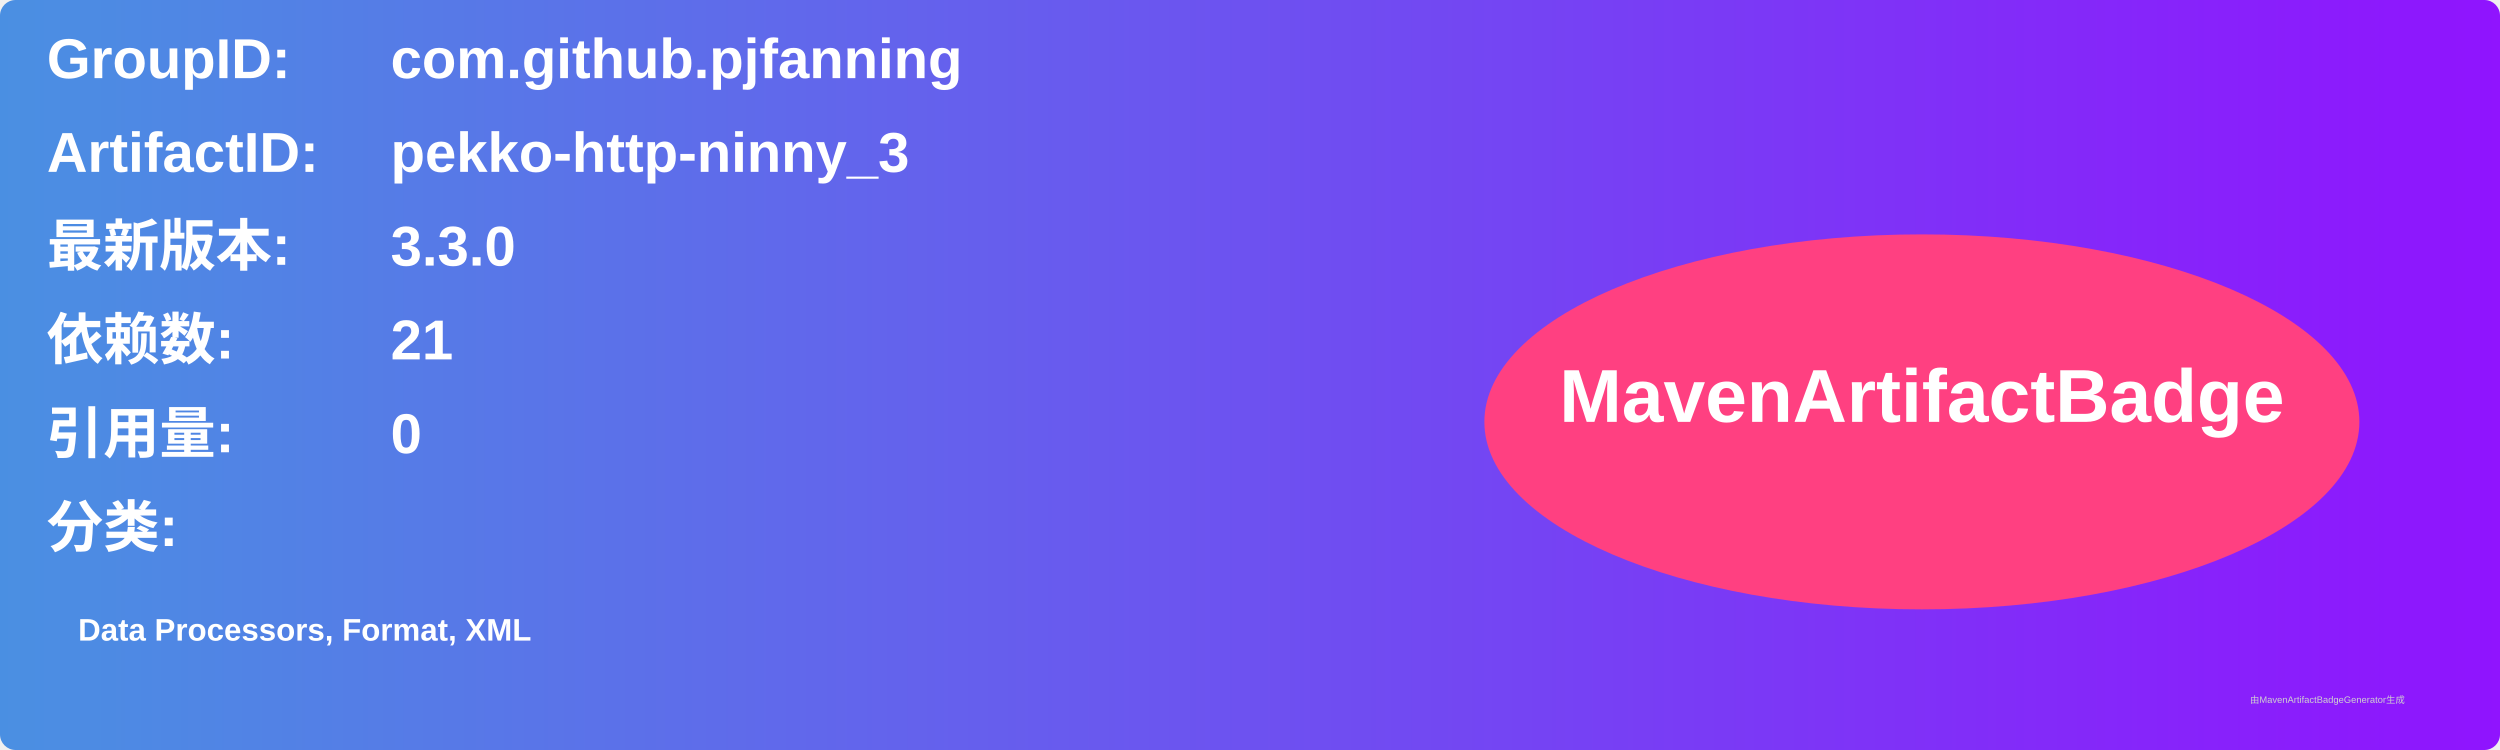
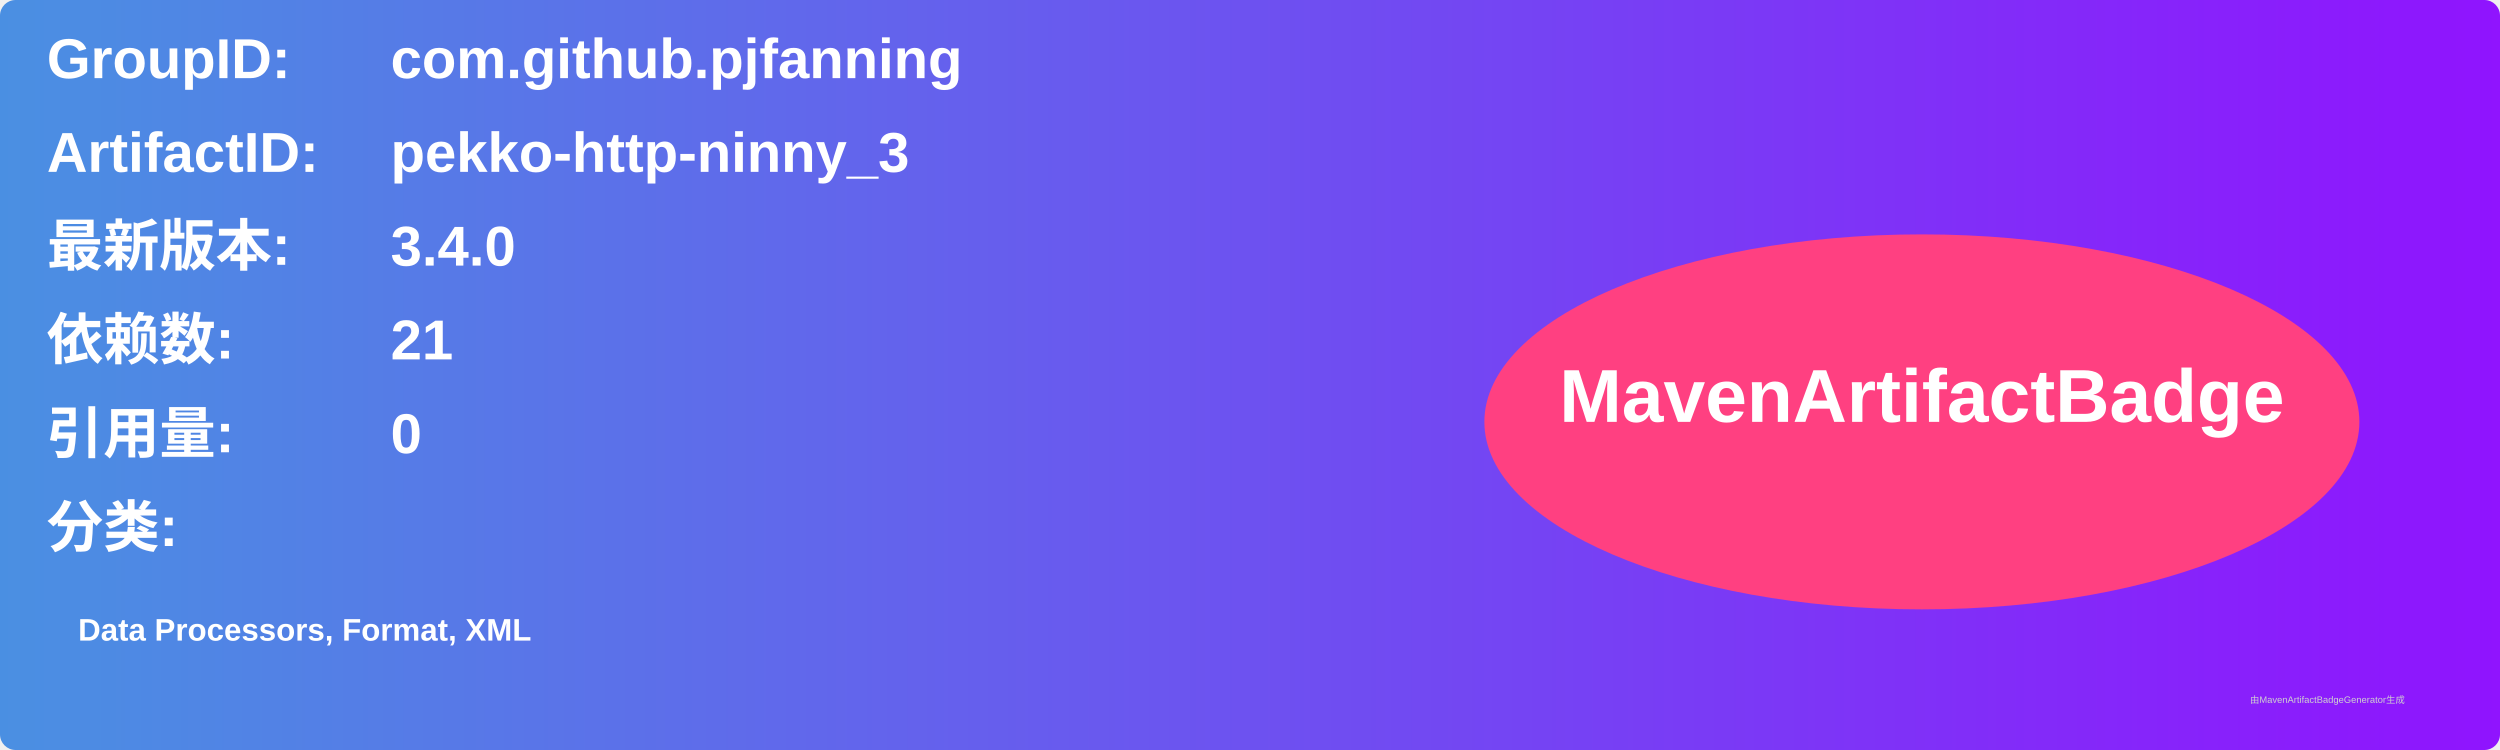
<svg xmlns="http://www.w3.org/2000/svg" width="800" height="240" viewBox="0 0 800 240">
  <linearGradient id="grad" x1="0%" y1="0%" x2="100%" y2="0%">
    <stop offset="0%" stop-color="#4a90e2" />
    <stop offset="100%" stop-color="#9013fe" />
  </linearGradient>
  <rect width="100%" height="100%" rx="5" ry="5" fill="url(#grad)" />
  <g transform="translate(15, 15)">
    <text x="0" y="10" font-family="Arial" font-size="18" fill="white" font-weight="bold" width="260">GroupID:</text>
    <text x="110" y="10" font-family="Arial" font-size="18" fill="white" font-weight="bold" width="460">com.github.pjfanning</text>
    <text x="0" y="40" font-family="Arial" font-size="18" fill="white" font-weight="bold" width="260">ArtifactID:</text>
    <text x="110" y="40" font-family="Arial" font-size="18" fill="white" font-weight="bold" width="460">pekko-http-ninny_3</text>
    <text x="0" y="70" font-family="Arial" font-size="18" fill="white" font-weight="bold">最新版本:</text>
    <text x="110" y="70" font-family="Arial" font-size="18" fill="white" font-weight="bold">
-       <tspan font-weight="bold">3.3.0</tspan>
+       <tspan font-weight="bold">3.4.0</tspan>
    </text>
    <text x="0" y="100" font-family="Arial" font-size="18" fill="white" font-weight="bold">依赖数: </text>
    <text x="110" y="100" font-family="Arial" font-size="18" fill="white">
      <tspan font-weight="bold">21</tspan>
    </text>
    <text x="0" y="130" font-family="Arial" font-size="18" fill="white" font-weight="bold">引用量: </text>
    <text x="110" y="130" font-family="Arial" font-size="18" fill="white">
      <tspan font-weight="bold">0</tspan>
    </text>
    <text x="0" y="160" font-family="Arial" font-size="18" fill="white" font-weight="bold">分类:</text>
    <text x="10" y="190" font-family="Arial" font-size="10" fill="white">
      <tspan font-weight="bold">Data Processors, Format, XML</tspan>
    </text>
    <ellipse cx="600" cy="120" rx="140" ry="60" fill="#ff4081" />
    <text x="600" y="120" text-anchor="middle" font-family="Arial" font-size="24" fill="white" font-weight="bold">MavenArtifactBadge</text>
  </g>
  <text x="720" y="225" font-family="Arial" font-size="3" fill="#d0d0d0">由MavenArtifactBadgeGenerator生成</text>
</svg>
